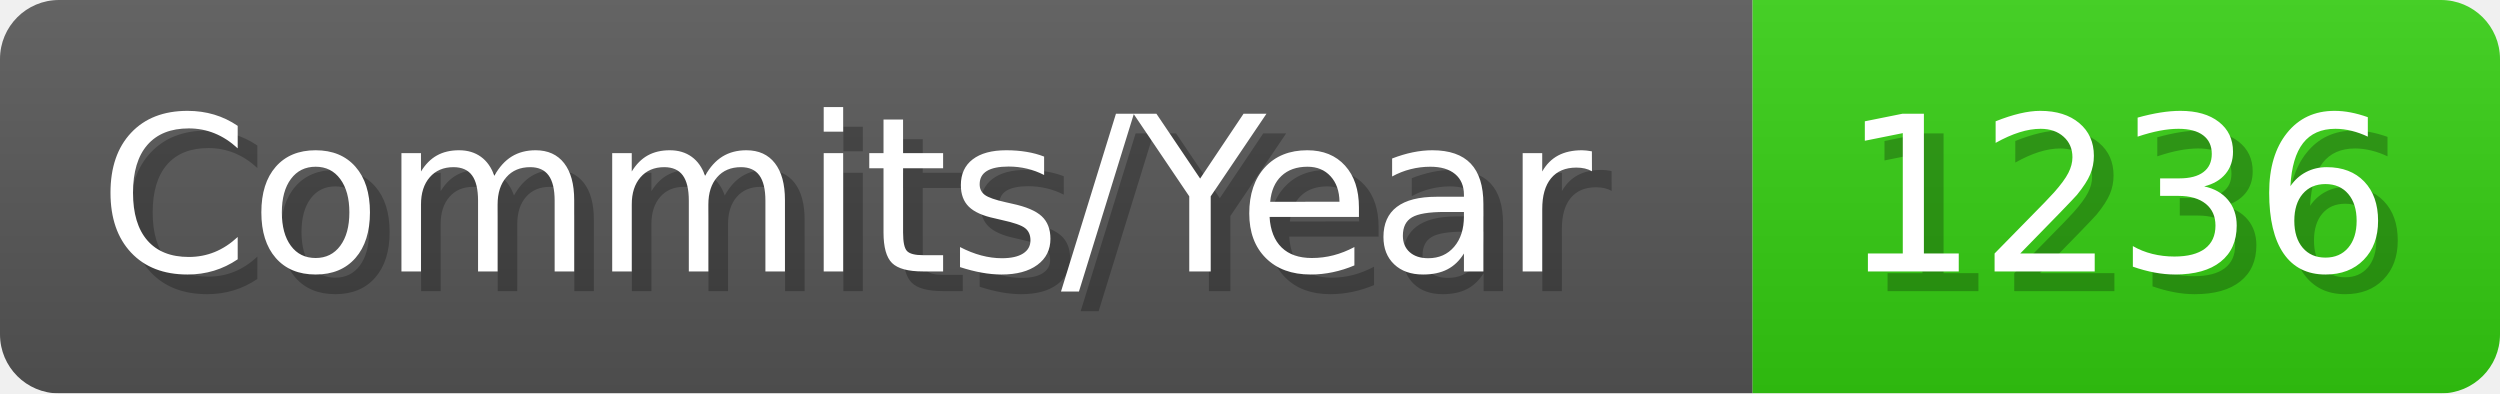
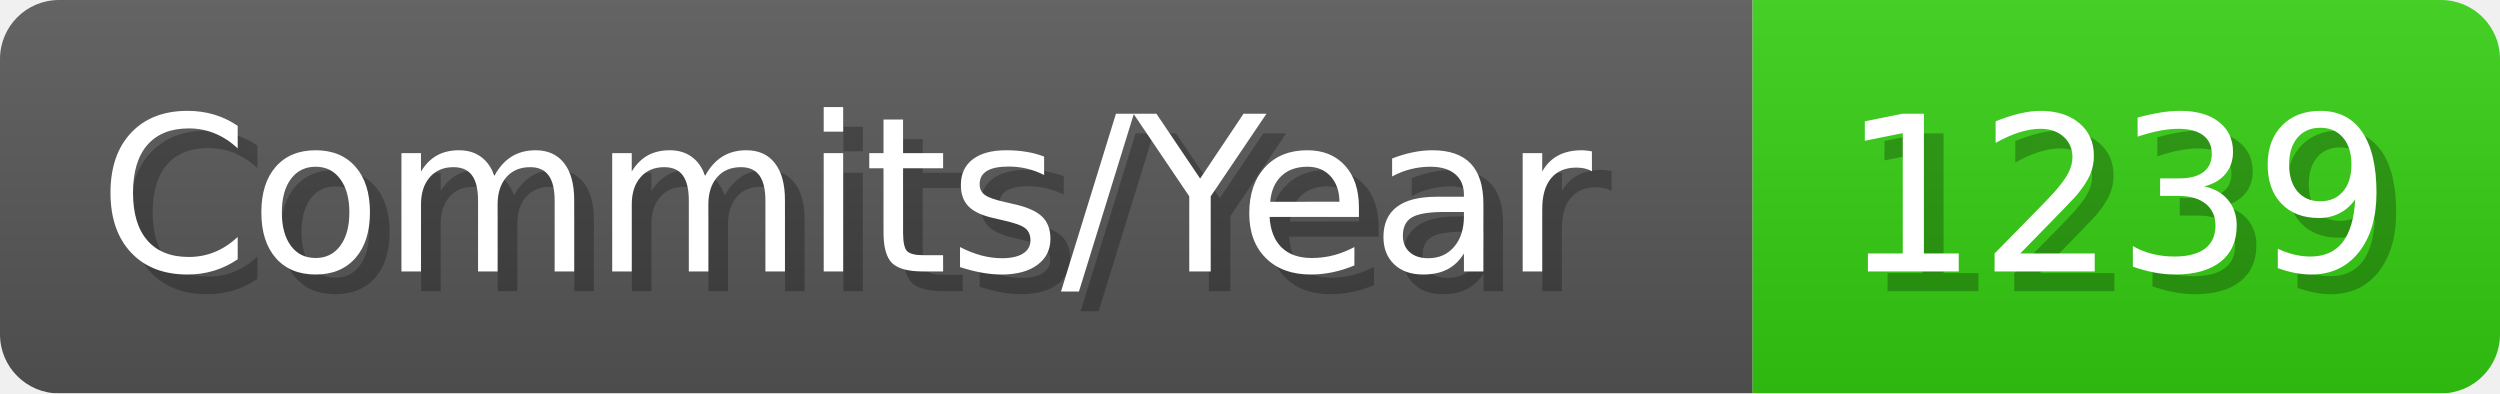
- <svg xmlns="http://www.w3.org/2000/svg" width="127.1" height="20" viewBox="0 0 1271 200" role="img" aria-label="Commits/Year: 1236">
+ <svg xmlns="http://www.w3.org/2000/svg" width="127.1" height="20" viewBox="0 0 1271 200" role="img" aria-label="Commits/Year: 1239">
  <linearGradient id="aUPdi" x2="0" y2="100%">
    <stop offset="0" stop-opacity=".1" stop-color="#EEE" />
    <stop offset="1" stop-opacity=".1" />
  </linearGradient>
  <mask id="WfAiQ">
    <rect width="1271" height="200" rx="30" fill="#FFF" />
  </mask>
  <g mask="url(#WfAiQ)">
    <rect width="891" height="200" fill="#555" />
    <rect width="380" height="200" fill="#3C1" x="891" />
    <rect width="1271" height="200" fill="url(#aUPdi)" />
  </g>
  <g aria-hidden="true" fill="#fff" text-anchor="start" font-family="Verdana,DejaVu Sans,sans-serif" font-size="110">
    <text x="60" y="148" textLength="791" fill="#000" opacity="0.25">Commits/Year</text>
    <text x="50" y="138" textLength="791">Commits/Year</text>
-     <text x="946" y="148" textLength="280" fill="#000" opacity="0.25">1236</text>
-     <text x="936" y="138" textLength="280">1236</text>
+     <text x="946" y="148" textLength="280" fill="#000" opacity="0.25">1239</text>
+     <text x="936" y="138" textLength="280">1239</text>
  </g>
</svg>
